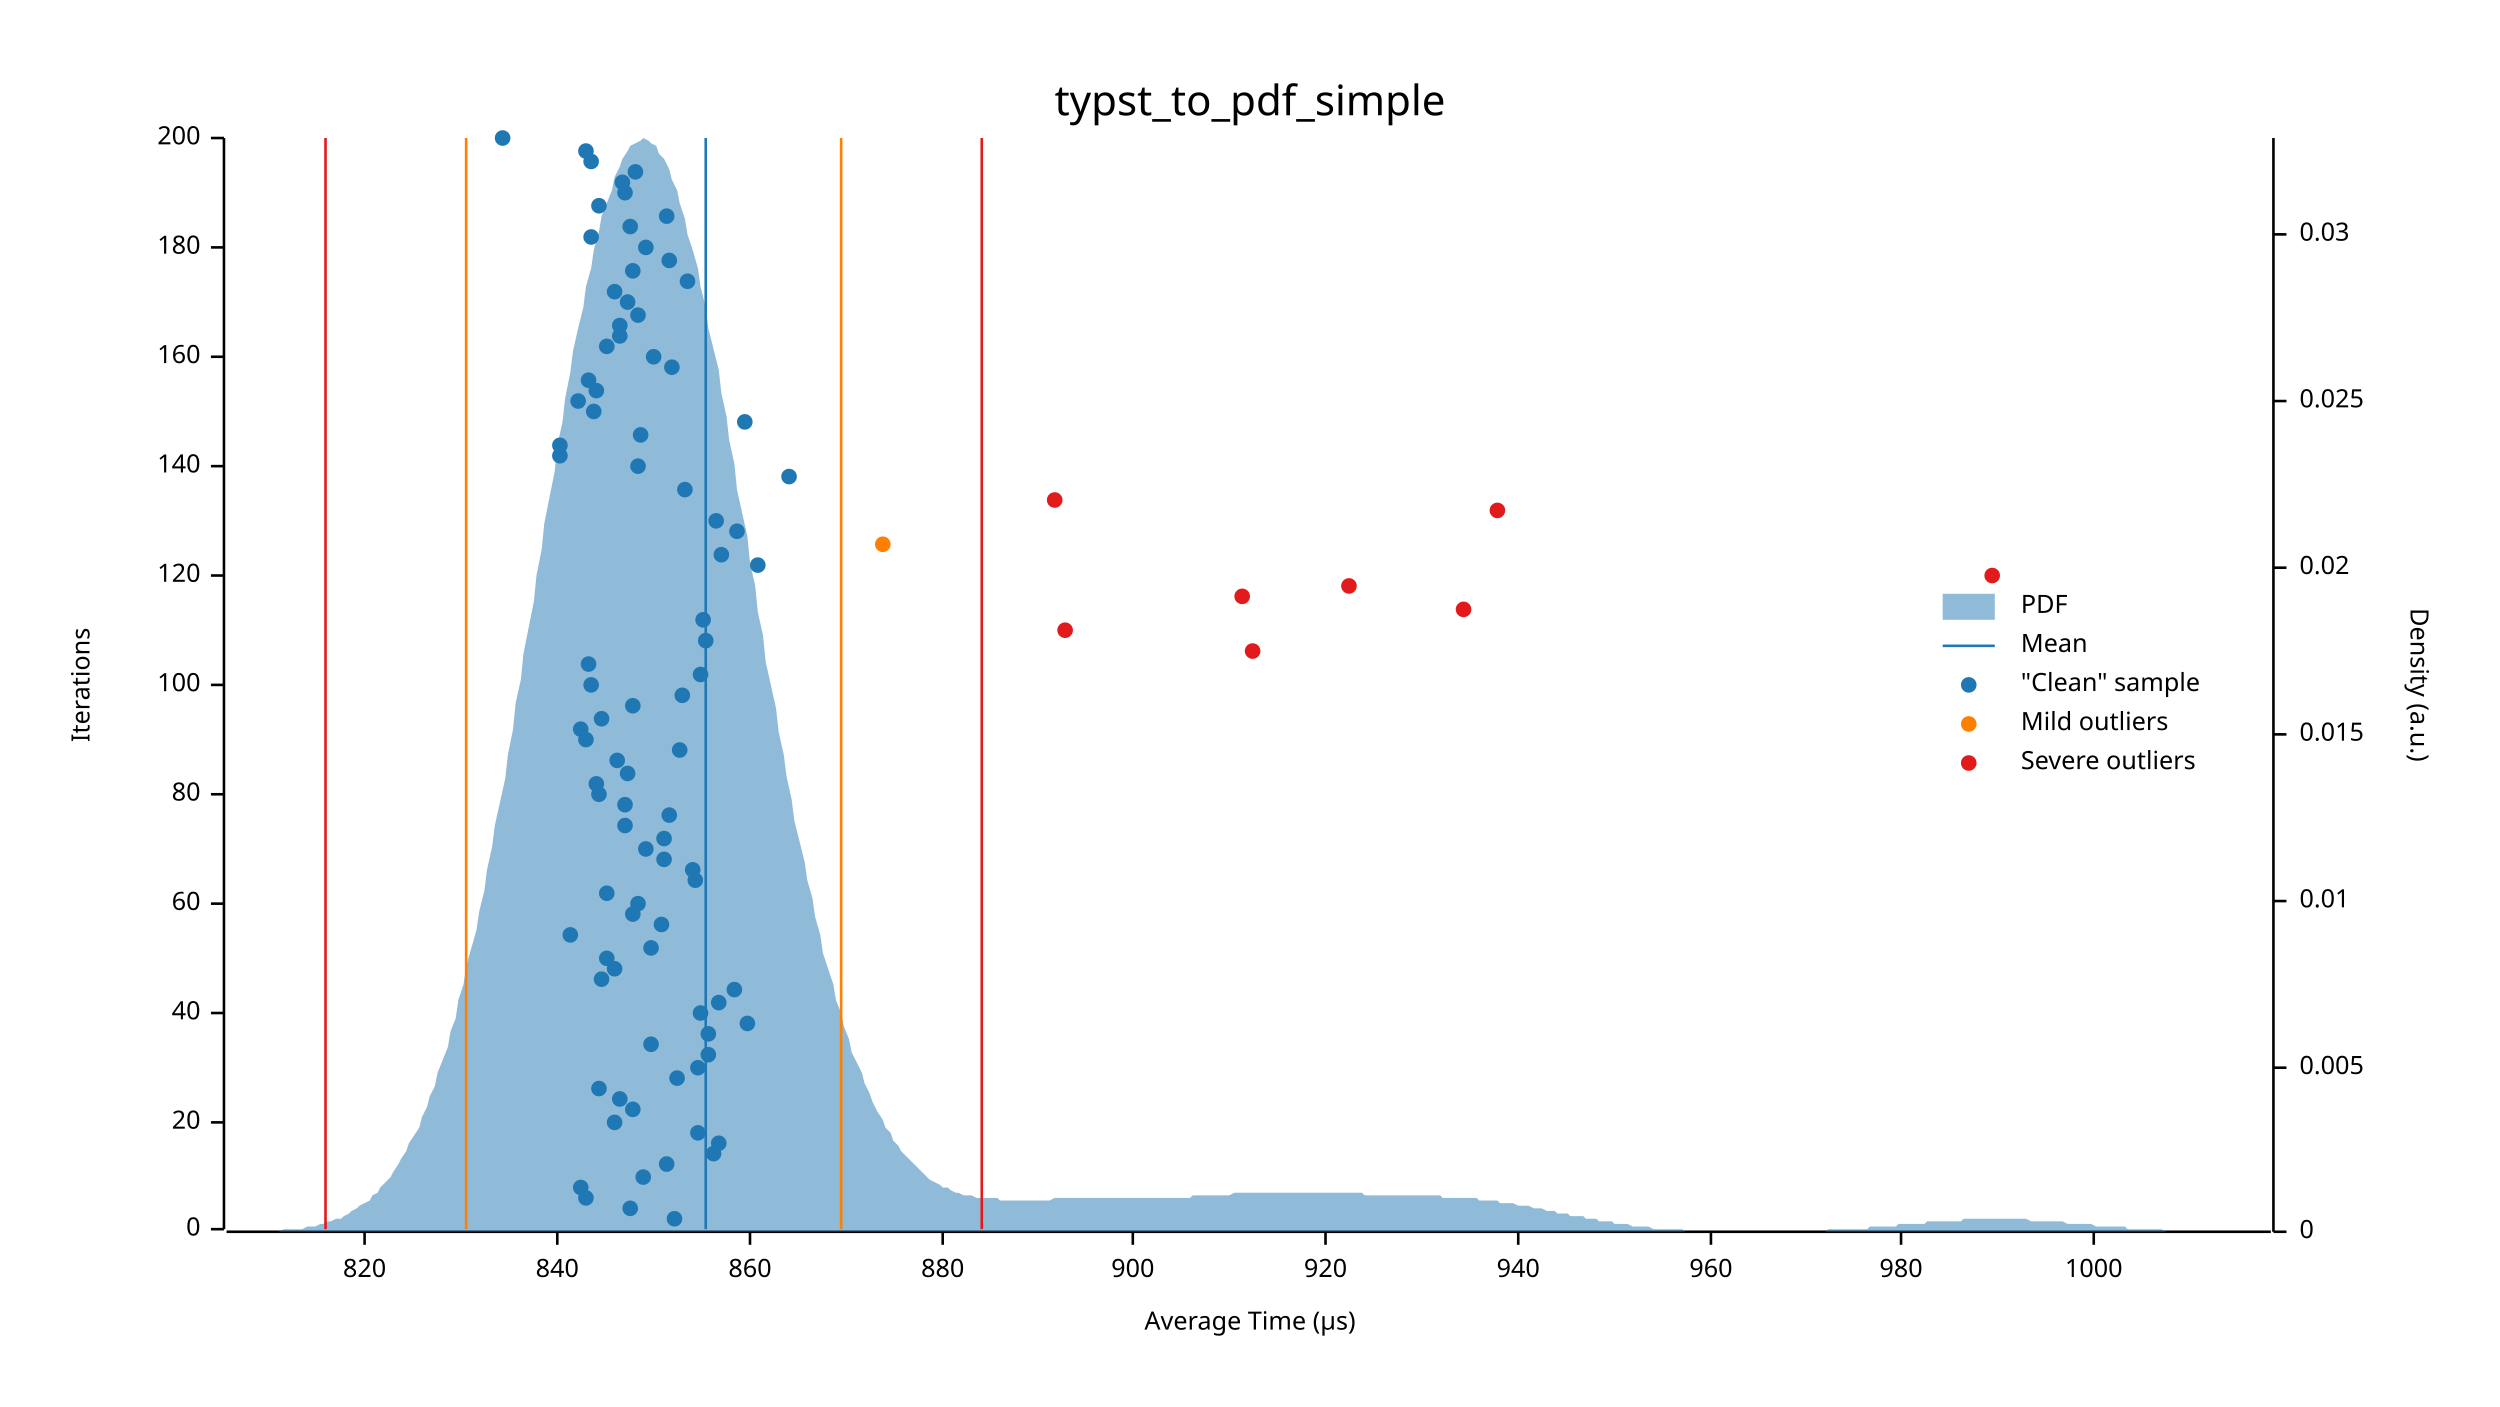
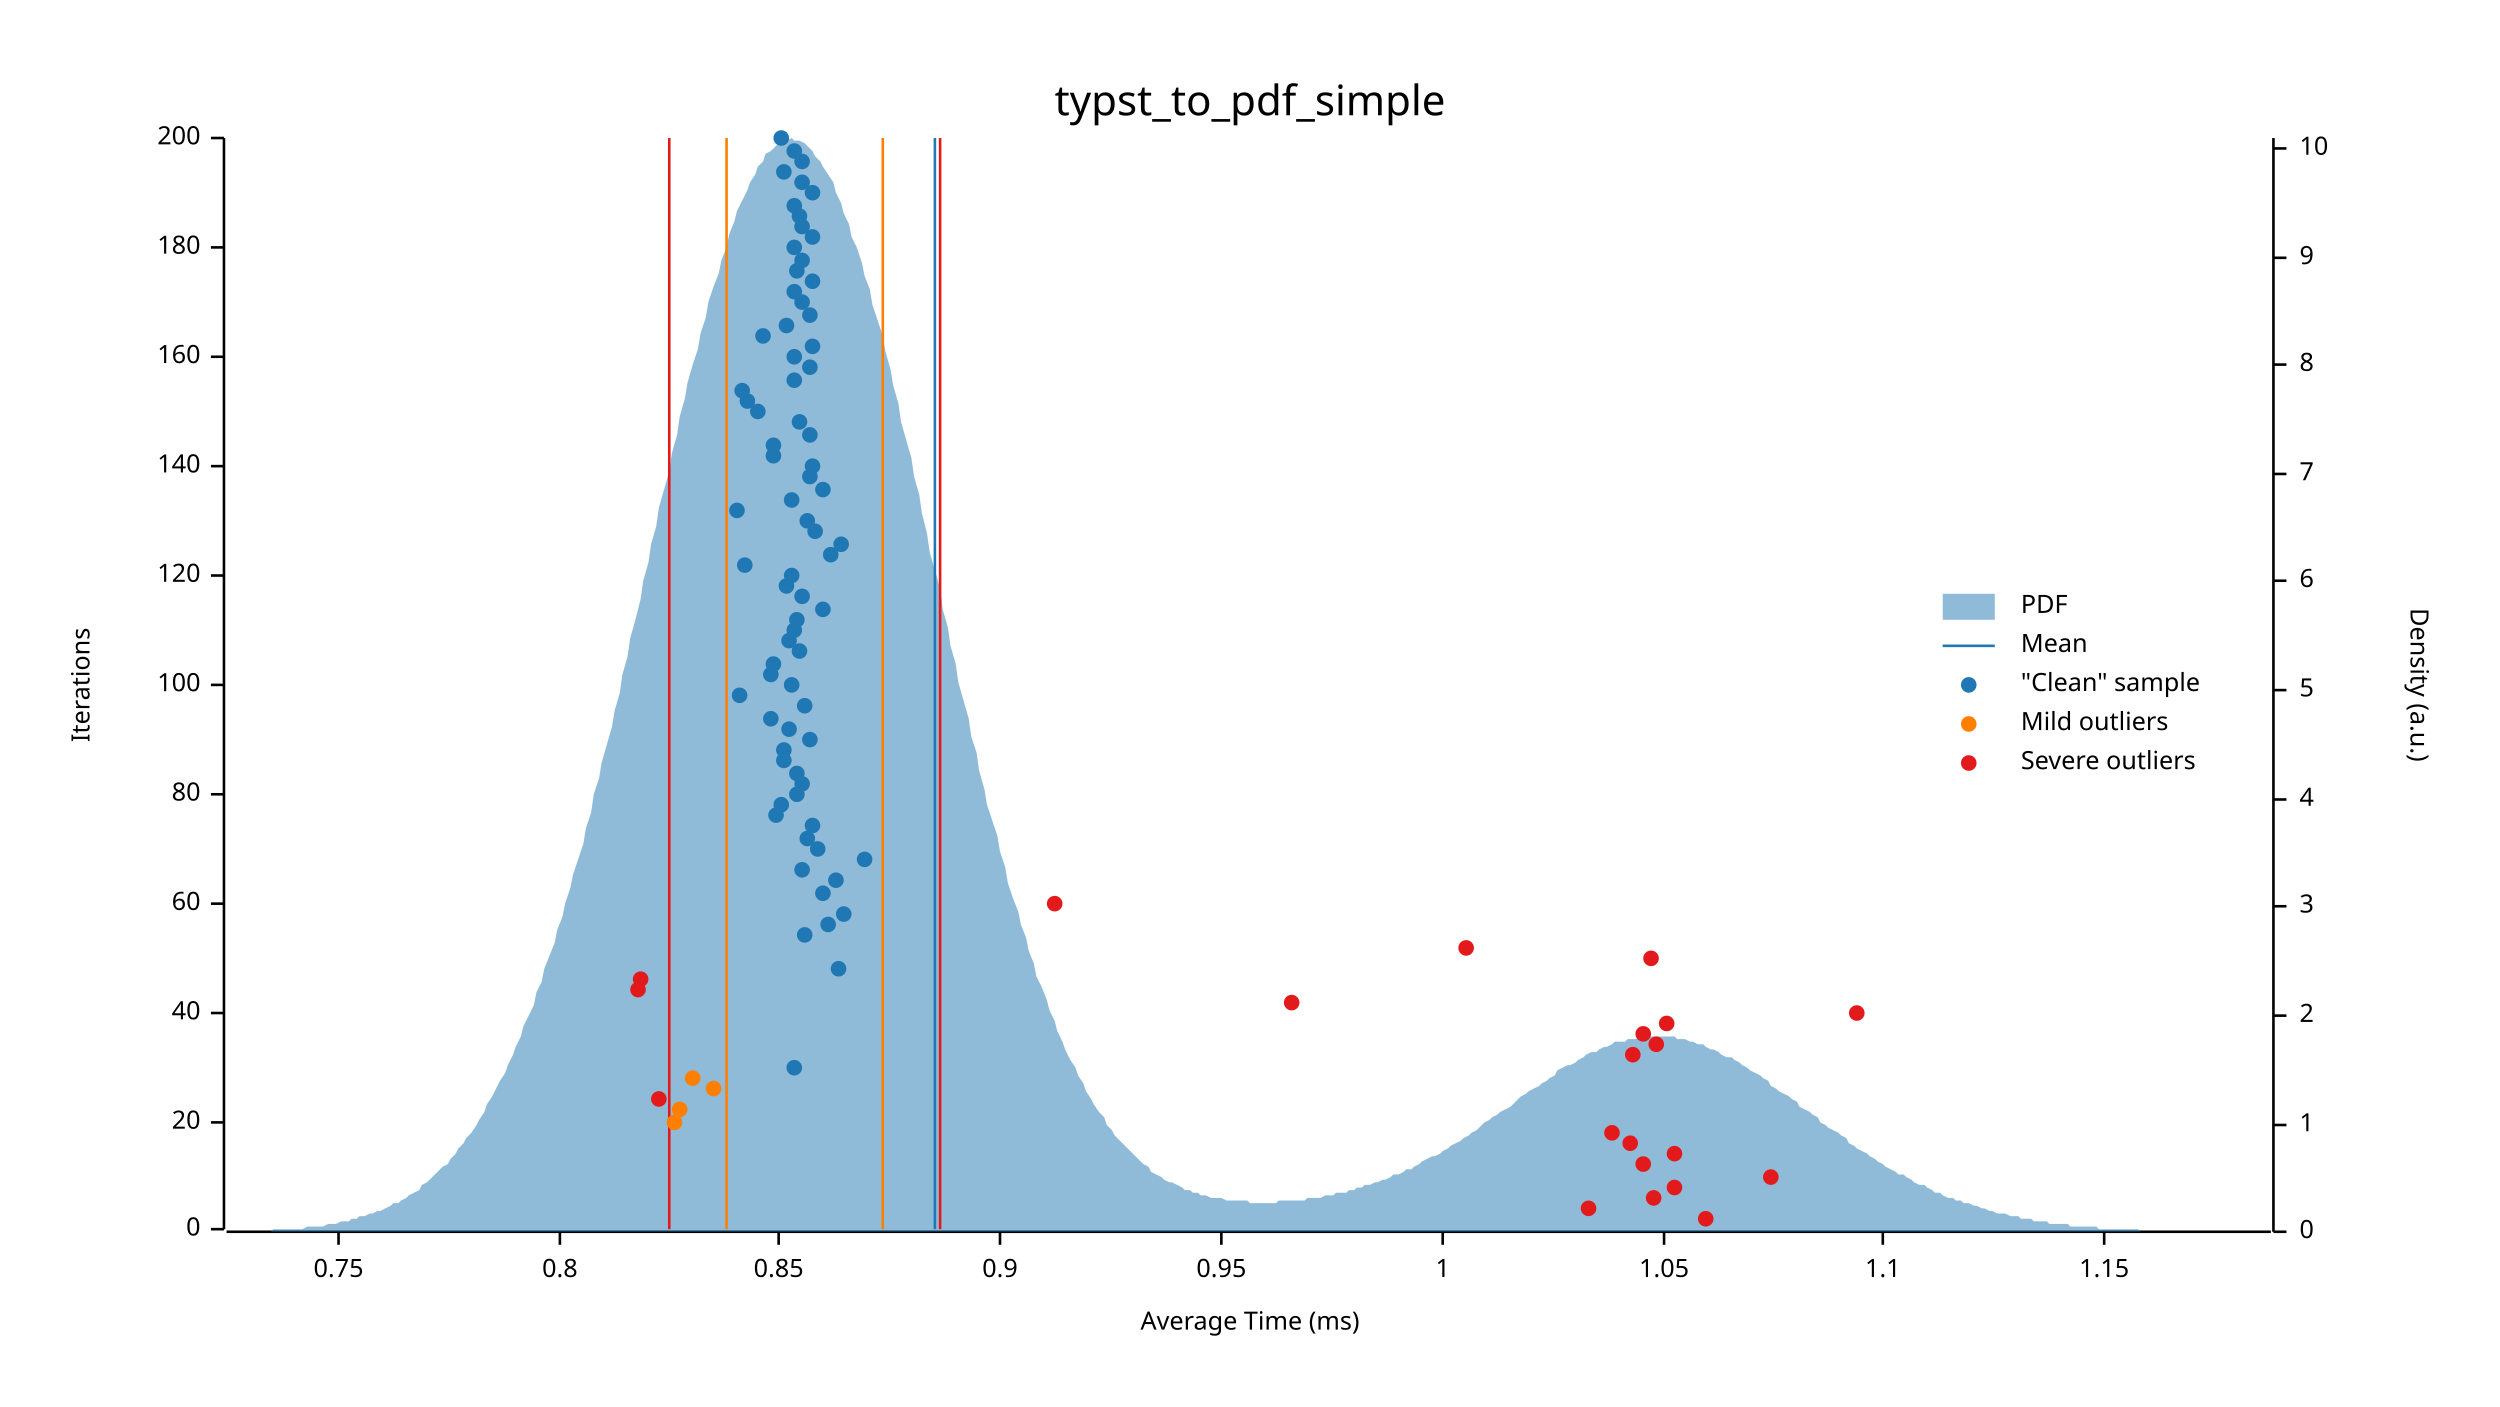
<svg xmlns="http://www.w3.org/2000/svg" width="960" height="540" viewBox="0 0 960 540">
  <text x="480" y="32" dy="0.76em" text-anchor="middle" font-family="sans-serif" font-size="16.129" opacity="1" fill="#000000">
typst_to_pdf_simple
</text>
  <text x="27" y="263" dy="0.76em" text-anchor="middle" font-family="sans-serif" font-size="9.677" opacity="1" fill="#000000" transform="rotate(270, 27, 263)">
Iterations
</text>
  <text x="480" y="513" dy="-0.5ex" text-anchor="middle" font-family="sans-serif" font-size="9.677" opacity="1" fill="#000000">
- Average Time (µs)
+ Average Time (ms)
</text>
  <polyline fill="none" opacity="1" stroke="#000000" stroke-width="1" points="86,53 86,472 " />
  <text x="77" y="472" dy="0.5ex" text-anchor="end" font-family="sans-serif" font-size="9.677" opacity="1" fill="#000000">
0
</text>
  <polyline fill="none" opacity="1" stroke="#000000" stroke-width="1" points="81,472 86,472 " />
  <text x="77" y="431" dy="0.5ex" text-anchor="end" font-family="sans-serif" font-size="9.677" opacity="1" fill="#000000">
20
</text>
  <polyline fill="none" opacity="1" stroke="#000000" stroke-width="1" points="81,431 86,431 " />
  <text x="77" y="389" dy="0.5ex" text-anchor="end" font-family="sans-serif" font-size="9.677" opacity="1" fill="#000000">
40
</text>
  <polyline fill="none" opacity="1" stroke="#000000" stroke-width="1" points="81,389 86,389 " />
  <text x="77" y="347" dy="0.5ex" text-anchor="end" font-family="sans-serif" font-size="9.677" opacity="1" fill="#000000">
60
</text>
  <polyline fill="none" opacity="1" stroke="#000000" stroke-width="1" points="81,347 86,347 " />
  <text x="77" y="305" dy="0.5ex" text-anchor="end" font-family="sans-serif" font-size="9.677" opacity="1" fill="#000000">
80
</text>
  <polyline fill="none" opacity="1" stroke="#000000" stroke-width="1" points="81,305 86,305 " />
  <text x="77" y="263" dy="0.5ex" text-anchor="end" font-family="sans-serif" font-size="9.677" opacity="1" fill="#000000">
100
</text>
  <polyline fill="none" opacity="1" stroke="#000000" stroke-width="1" points="81,263 86,263 " />
  <text x="77" y="221" dy="0.5ex" text-anchor="end" font-family="sans-serif" font-size="9.677" opacity="1" fill="#000000">
120
</text>
  <polyline fill="none" opacity="1" stroke="#000000" stroke-width="1" points="81,221 86,221 " />
  <text x="77" y="179" dy="0.5ex" text-anchor="end" font-family="sans-serif" font-size="9.677" opacity="1" fill="#000000">
140
</text>
  <polyline fill="none" opacity="1" stroke="#000000" stroke-width="1" points="81,179 86,179 " />
  <text x="77" y="137" dy="0.5ex" text-anchor="end" font-family="sans-serif" font-size="9.677" opacity="1" fill="#000000">
160
</text>
  <polyline fill="none" opacity="1" stroke="#000000" stroke-width="1" points="81,137 86,137 " />
  <text x="77" y="95" dy="0.5ex" text-anchor="end" font-family="sans-serif" font-size="9.677" opacity="1" fill="#000000">
180
</text>
  <polyline fill="none" opacity="1" stroke="#000000" stroke-width="1" points="81,95 86,95 " />
  <text x="77" y="53" dy="0.5ex" text-anchor="end" font-family="sans-serif" font-size="9.677" opacity="1" fill="#000000">
200
</text>
  <polyline fill="none" opacity="1" stroke="#000000" stroke-width="1" points="81,53 86,53 " />
  <polyline fill="none" opacity="1" stroke="#000000" stroke-width="1" points="87,473 872,473 " />
-   <text x="140" y="483" dy="0.76em" text-anchor="middle" font-family="sans-serif" font-size="9.677" opacity="1" fill="#000000">
- 820
- </text>
-   <polyline fill="none" opacity="1" stroke="#000000" stroke-width="1" points="140,473 140,478 " />
-   <text x="214" y="483" dy="0.76em" text-anchor="middle" font-family="sans-serif" font-size="9.677" opacity="1" fill="#000000">
- 840
- </text>
-   <polyline fill="none" opacity="1" stroke="#000000" stroke-width="1" points="214,473 214,478 " />
-   <text x="288" y="483" dy="0.76em" text-anchor="middle" font-family="sans-serif" font-size="9.677" opacity="1" fill="#000000">
- 860
- </text>
-   <polyline fill="none" opacity="1" stroke="#000000" stroke-width="1" points="288,473 288,478 " />
-   <text x="362" y="483" dy="0.76em" text-anchor="middle" font-family="sans-serif" font-size="9.677" opacity="1" fill="#000000">
- 880
- </text>
-   <polyline fill="none" opacity="1" stroke="#000000" stroke-width="1" points="362,473 362,478 " />
-   <text x="435" y="483" dy="0.76em" text-anchor="middle" font-family="sans-serif" font-size="9.677" opacity="1" fill="#000000">
- 900
- </text>
-   <polyline fill="none" opacity="1" stroke="#000000" stroke-width="1" points="435,473 435,478 " />
-   <text x="509" y="483" dy="0.76em" text-anchor="middle" font-family="sans-serif" font-size="9.677" opacity="1" fill="#000000">
- 920
- </text>
-   <polyline fill="none" opacity="1" stroke="#000000" stroke-width="1" points="509,473 509,478 " />
-   <text x="583" y="483" dy="0.76em" text-anchor="middle" font-family="sans-serif" font-size="9.677" opacity="1" fill="#000000">
- 940
- </text>
-   <polyline fill="none" opacity="1" stroke="#000000" stroke-width="1" points="583,473 583,478 " />
-   <text x="657" y="483" dy="0.76em" text-anchor="middle" font-family="sans-serif" font-size="9.677" opacity="1" fill="#000000">
- 960
- </text>
-   <polyline fill="none" opacity="1" stroke="#000000" stroke-width="1" points="657,473 657,478 " />
-   <text x="730" y="483" dy="0.76em" text-anchor="middle" font-family="sans-serif" font-size="9.677" opacity="1" fill="#000000">
- 980
- </text>
-   <polyline fill="none" opacity="1" stroke="#000000" stroke-width="1" points="730,473 730,478 " />
-   <text x="804" y="483" dy="0.76em" text-anchor="middle" font-family="sans-serif" font-size="9.677" opacity="1" fill="#000000">
- 1000
- </text>
-   <polyline fill="none" opacity="1" stroke="#000000" stroke-width="1" points="804,473 804,478 " />
+   <text x="130" y="483" dy="0.76em" text-anchor="middle" font-family="sans-serif" font-size="9.677" opacity="1" fill="#000000">
+ 0.75
+ </text>
+   <polyline fill="none" opacity="1" stroke="#000000" stroke-width="1" points="130,473 130,478 " />
+   <text x="215" y="483" dy="0.76em" text-anchor="middle" font-family="sans-serif" font-size="9.677" opacity="1" fill="#000000">
+ 0.8
+ </text>
+   <polyline fill="none" opacity="1" stroke="#000000" stroke-width="1" points="215,473 215,478 " />
+   <text x="299" y="483" dy="0.76em" text-anchor="middle" font-family="sans-serif" font-size="9.677" opacity="1" fill="#000000">
+ 0.85
+ </text>
+   <polyline fill="none" opacity="1" stroke="#000000" stroke-width="1" points="299,473 299,478 " />
+   <text x="384" y="483" dy="0.76em" text-anchor="middle" font-family="sans-serif" font-size="9.677" opacity="1" fill="#000000">
+ 0.9
+ </text>
+   <polyline fill="none" opacity="1" stroke="#000000" stroke-width="1" points="384,473 384,478 " />
+   <text x="469" y="483" dy="0.76em" text-anchor="middle" font-family="sans-serif" font-size="9.677" opacity="1" fill="#000000">
+ 0.95
+ </text>
+   <polyline fill="none" opacity="1" stroke="#000000" stroke-width="1" points="469,473 469,478 " />
+   <text x="554" y="483" dy="0.76em" text-anchor="middle" font-family="sans-serif" font-size="9.677" opacity="1" fill="#000000">
+ 1
+ </text>
+   <polyline fill="none" opacity="1" stroke="#000000" stroke-width="1" points="554,473 554,478 " />
+   <text x="639" y="483" dy="0.76em" text-anchor="middle" font-family="sans-serif" font-size="9.677" opacity="1" fill="#000000">
+ 1.05
+ </text>
+   <polyline fill="none" opacity="1" stroke="#000000" stroke-width="1" points="639,473 639,478 " />
+   <text x="723" y="483" dy="0.76em" text-anchor="middle" font-family="sans-serif" font-size="9.677" opacity="1" fill="#000000">
+ 1.1
+ </text>
+   <polyline fill="none" opacity="1" stroke="#000000" stroke-width="1" points="723,473 723,478 " />
+   <text x="808" y="483" dy="0.76em" text-anchor="middle" font-family="sans-serif" font-size="9.677" opacity="1" fill="#000000">
+ 1.15
+ </text>
+   <polyline fill="none" opacity="1" stroke="#000000" stroke-width="1" points="808,473 808,478 " />
  <text x="933" y="263" dy="0.76em" text-anchor="middle" font-family="sans-serif" font-size="9.677" opacity="1" fill="#000000" transform="rotate(90, 933, 263)">
Density (a.u.)
</text>
  <polyline fill="none" opacity="1" stroke="#000000" stroke-width="1" points="873,53 873,473 " />
  <text x="883" y="473" dy="0.5ex" text-anchor="start" font-family="sans-serif" font-size="9.677" opacity="1" fill="#000000">
0
</text>
  <polyline fill="none" opacity="1" stroke="#000000" stroke-width="1" points="873,473 878,473 " />
-   <text x="883" y="410" dy="0.5ex" text-anchor="start" font-family="sans-serif" font-size="9.677" opacity="1" fill="#000000">
- 0.005
- </text>
-   <polyline fill="none" opacity="1" stroke="#000000" stroke-width="1" points="873,410 878,410 " />
-   <text x="883" y="346" dy="0.5ex" text-anchor="start" font-family="sans-serif" font-size="9.677" opacity="1" fill="#000000">
- 0.01
- </text>
-   <polyline fill="none" opacity="1" stroke="#000000" stroke-width="1" points="873,346 878,346 " />
-   <text x="883" y="282" dy="0.5ex" text-anchor="start" font-family="sans-serif" font-size="9.677" opacity="1" fill="#000000">
- 0.015
- </text>
-   <polyline fill="none" opacity="1" stroke="#000000" stroke-width="1" points="873,282 878,282 " />
-   <text x="883" y="218" dy="0.5ex" text-anchor="start" font-family="sans-serif" font-size="9.677" opacity="1" fill="#000000">
- 0.02
- </text>
-   <polyline fill="none" opacity="1" stroke="#000000" stroke-width="1" points="873,218 878,218 " />
-   <text x="883" y="154" dy="0.5ex" text-anchor="start" font-family="sans-serif" font-size="9.677" opacity="1" fill="#000000">
- 0.025
- </text>
-   <polyline fill="none" opacity="1" stroke="#000000" stroke-width="1" points="873,154 878,154 " />
-   <text x="883" y="90" dy="0.5ex" text-anchor="start" font-family="sans-serif" font-size="9.677" opacity="1" fill="#000000">
- 0.03
- </text>
-   <polyline fill="none" opacity="1" stroke="#000000" stroke-width="1" points="873,90 878,90 " />
-   <polygon opacity="0.5" fill="#1F78B4" points="87,473 88,473 90,473 91,473 93,473 94,473 96,473 98,473 99,473 101,473 102,473 104,473 105,473 107,473 109,472 110,472 112,472 113,472 115,472 116,472 118,471 120,471 121,471 123,470 124,470 126,469 127,469 129,468 131,468 132,467 134,466 135,465 137,464 138,463 140,462 142,461 143,459 145,458 146,456 148,454 150,452 151,450 153,447 154,445 156,442 157,439 159,436 161,433 162,429 164,425 165,421 167,417 168,412 170,407 172,402 173,396 175,391 176,384 178,378 179,371 181,364 183,357 184,350 186,342 187,334 189,325 190,317 192,308 194,299 195,290 197,280 198,270 200,261 201,251 203,241 205,231 206,221 208,211 209,201 211,191 213,181 214,171 216,162 217,153 219,143 220,135 222,126 224,118 225,110 227,103 228,96 230,89 231,83 233,78 235,73 236,68 238,64 239,61 241,58 242,56 244,55 246,54 247,53 249,54 250,55 252,56 253,59 255,61 257,65 258,69 260,73 261,78 263,84 264,90 266,96 268,103 269,110 271,118 272,126 274,134 276,142 277,151 279,160 280,169 282,178 283,188 285,197 287,206 288,216 290,225 291,235 293,244 294,254 296,263 298,272 299,281 301,290 302,298 304,307 305,315 307,323 309,331 310,338 312,345 313,352 315,359 316,366 318,372 320,378 321,384 323,389 324,394 326,399 327,404 329,408 331,412 332,416 334,420 335,423 337,427 339,430 340,433 342,435 343,438 345,440 346,442 348,444 350,446 351,447 353,449 354,450 356,452 357,453 359,454 361,455 362,456 364,456 365,457 367,458 368,458 370,459 372,459 373,459 375,460 376,460 378,460 379,460 381,460 383,460 384,461 386,461 387,461 389,461 391,461 392,461 394,461 395,461 397,461 398,461 400,461 402,461 403,461 405,460 406,460 408,460 409,460 411,460 413,460 414,460 416,460 417,460 419,460 420,460 422,460 424,460 425,460 427,460 428,460 430,460 431,460 433,460 435,460 436,460 438,460 439,460 441,460 442,460 444,460 446,460 447,460 449,460 450,460 452,460 454,460 455,460 457,460 458,459 460,459 461,459 463,459 465,459 466,459 468,459 469,459 471,459 472,459 474,458 476,458 477,458 479,458 480,458 482,458 483,458 485,458 487,458 488,458 490,458 491,458 493,458 494,458 496,458 498,458 499,458 501,458 502,458 504,458 505,458 507,458 509,458 510,458 512,458 513,458 515,458 517,458 518,458 520,458 521,458 523,458 524,459 526,459 528,459 529,459 531,459 532,459 534,459 535,459 537,459 539,459 540,459 542,459 543,459 545,459 546,459 548,459 550,459 551,459 553,459 554,460 556,460 557,460 559,460 561,460 562,460 564,460 565,460 567,460 568,461 570,461 572,461 573,461 575,461 576,462 578,462 580,462 581,462 583,463 584,463 586,463 587,463 589,464 591,464 592,464 594,465 595,465 597,465 598,466 600,466 602,466 603,467 605,467 606,467 608,467 609,468 611,468 613,468 614,469 616,469 617,469 619,469 620,470 622,470 624,470 625,470 627,471 628,471 630,471 632,471 633,471 635,472 636,472 638,472 639,472 641,472 643,472 644,472 646,472 647,473 649,473 650,473 652,473 654,473 655,473 657,473 658,473 660,473 661,473 663,473 665,473 666,473 668,473 669,473 671,473 672,473 674,473 676,473 677,473 679,473 680,473 682,473 683,473 685,473 687,473 688,473 690,473 691,473 693,473 695,473 696,473 698,473 699,473 701,473 702,472 704,472 706,472 707,472 709,472 710,472 712,472 713,472 715,472 717,472 718,471 720,471 721,471 723,471 724,471 726,471 728,471 729,470 731,470 732,470 734,470 735,470 737,470 739,470 740,469 742,469 743,469 745,469 746,469 748,469 750,469 751,469 753,469 754,468 756,468 758,468 759,468 761,468 762,468 764,468 765,468 767,468 769,468 770,468 772,468 773,468 775,468 776,468 778,468 780,469 781,469 783,469 784,469 786,469 787,469 789,469 791,469 792,469 794,470 795,470 797,470 798,470 800,470 802,470 803,470 805,471 806,471 808,471 809,471 811,471 813,471 814,471 816,471 817,472 819,472 821,472 822,472 824,472 825,472 827,472 828,472 830,472 832,473 833,473 835,473 836,473 838,473 839,473 841,473 843,473 844,473 846,473 847,473 849,473 850,473 852,473 854,473 855,473 857,473 858,473 860,473 861,473 863,473 865,473 866,473 868,473 869,473 871,473 873,473 873,473 87,473 " />
-   <polyline fill="none" opacity="1" stroke="#1F78B4" stroke-width="1" points="271,472 271,53 " />
-   <polyline fill="none" opacity="1" stroke="#FF7F00" stroke-width="1" points="179,472 179,53 " />
-   <polyline fill="none" opacity="1" stroke="#FF7F00" stroke-width="1" points="323,472 323,53 " />
-   <polyline fill="none" opacity="1" stroke="#E31A1C" stroke-width="1" points="125,472 125,53 " />
-   <polyline fill="none" opacity="1" stroke="#E31A1C" stroke-width="1" points="377,472 377,53 " />
-   <circle cx="259" cy="468" r="3" opacity="1" fill="#1F78B4" stroke="none" stroke-width="1" />
-   <circle cx="242" cy="464" r="3" opacity="1" fill="#1F78B4" stroke="none" stroke-width="1" />
-   <circle cx="225" cy="460" r="3" opacity="1" fill="#1F78B4" stroke="none" stroke-width="1" />
-   <circle cx="223" cy="456" r="3" opacity="1" fill="#1F78B4" stroke="none" stroke-width="1" />
-   <circle cx="247" cy="452" r="3" opacity="1" fill="#1F78B4" stroke="none" stroke-width="1" />
-   <circle cx="256" cy="447" r="3" opacity="1" fill="#1F78B4" stroke="none" stroke-width="1" />
-   <circle cx="274" cy="443" r="3" opacity="1" fill="#1F78B4" stroke="none" stroke-width="1" />
-   <circle cx="276" cy="439" r="3" opacity="1" fill="#1F78B4" stroke="none" stroke-width="1" />
-   <circle cx="268" cy="435" r="3" opacity="1" fill="#1F78B4" stroke="none" stroke-width="1" />
-   <circle cx="236" cy="431" r="3" opacity="1" fill="#1F78B4" stroke="none" stroke-width="1" />
-   <circle cx="243" cy="426" r="3" opacity="1" fill="#1F78B4" stroke="none" stroke-width="1" />
-   <circle cx="238" cy="422" r="3" opacity="1" fill="#1F78B4" stroke="none" stroke-width="1" />
-   <circle cx="230" cy="418" r="3" opacity="1" fill="#1F78B4" stroke="none" stroke-width="1" />
-   <circle cx="260" cy="414" r="3" opacity="1" fill="#1F78B4" stroke="none" stroke-width="1" />
-   <circle cx="268" cy="410" r="3" opacity="1" fill="#1F78B4" stroke="none" stroke-width="1" />
-   <circle cx="272" cy="405" r="3" opacity="1" fill="#1F78B4" stroke="none" stroke-width="1" />
-   <circle cx="250" cy="401" r="3" opacity="1" fill="#1F78B4" stroke="none" stroke-width="1" />
-   <circle cx="272" cy="397" r="3" opacity="1" fill="#1F78B4" stroke="none" stroke-width="1" />
-   <circle cx="287" cy="393" r="3" opacity="1" fill="#1F78B4" stroke="none" stroke-width="1" />
-   <circle cx="269" cy="389" r="3" opacity="1" fill="#1F78B4" stroke="none" stroke-width="1" />
-   <circle cx="276" cy="385" r="3" opacity="1" fill="#1F78B4" stroke="none" stroke-width="1" />
-   <circle cx="282" cy="380" r="3" opacity="1" fill="#1F78B4" stroke="none" stroke-width="1" />
-   <circle cx="231" cy="376" r="3" opacity="1" fill="#1F78B4" stroke="none" stroke-width="1" />
-   <circle cx="236" cy="372" r="3" opacity="1" fill="#1F78B4" stroke="none" stroke-width="1" />
-   <circle cx="233" cy="368" r="3" opacity="1" fill="#1F78B4" stroke="none" stroke-width="1" />
-   <circle cx="250" cy="364" r="3" opacity="1" fill="#1F78B4" stroke="none" stroke-width="1" />
-   <circle cx="219" cy="359" r="3" opacity="1" fill="#1F78B4" stroke="none" stroke-width="1" />
-   <circle cx="254" cy="355" r="3" opacity="1" fill="#1F78B4" stroke="none" stroke-width="1" />
-   <circle cx="243" cy="351" r="3" opacity="1" fill="#1F78B4" stroke="none" stroke-width="1" />
-   <circle cx="245" cy="347" r="3" opacity="1" fill="#1F78B4" stroke="none" stroke-width="1" />
-   <circle cx="233" cy="343" r="3" opacity="1" fill="#1F78B4" stroke="none" stroke-width="1" />
-   <circle cx="267" cy="338" r="3" opacity="1" fill="#1F78B4" stroke="none" stroke-width="1" />
-   <circle cx="266" cy="334" r="3" opacity="1" fill="#1F78B4" stroke="none" stroke-width="1" />
-   <circle cx="255" cy="330" r="3" opacity="1" fill="#1F78B4" stroke="none" stroke-width="1" />
-   <circle cx="248" cy="326" r="3" opacity="1" fill="#1F78B4" stroke="none" stroke-width="1" />
-   <circle cx="255" cy="322" r="3" opacity="1" fill="#1F78B4" stroke="none" stroke-width="1" />
-   <circle cx="240" cy="317" r="3" opacity="1" fill="#1F78B4" stroke="none" stroke-width="1" />
-   <circle cx="257" cy="313" r="3" opacity="1" fill="#1F78B4" stroke="none" stroke-width="1" />
-   <circle cx="240" cy="309" r="3" opacity="1" fill="#1F78B4" stroke="none" stroke-width="1" />
-   <circle cx="230" cy="305" r="3" opacity="1" fill="#1F78B4" stroke="none" stroke-width="1" />
-   <circle cx="229" cy="301" r="3" opacity="1" fill="#1F78B4" stroke="none" stroke-width="1" />
-   <circle cx="241" cy="297" r="3" opacity="1" fill="#1F78B4" stroke="none" stroke-width="1" />
-   <circle cx="237" cy="292" r="3" opacity="1" fill="#1F78B4" stroke="none" stroke-width="1" />
-   <circle cx="261" cy="288" r="3" opacity="1" fill="#1F78B4" stroke="none" stroke-width="1" />
-   <circle cx="225" cy="284" r="3" opacity="1" fill="#1F78B4" stroke="none" stroke-width="1" />
-   <circle cx="223" cy="280" r="3" opacity="1" fill="#1F78B4" stroke="none" stroke-width="1" />
-   <circle cx="231" cy="276" r="3" opacity="1" fill="#1F78B4" stroke="none" stroke-width="1" />
-   <circle cx="243" cy="271" r="3" opacity="1" fill="#1F78B4" stroke="none" stroke-width="1" />
-   <circle cx="262" cy="267" r="3" opacity="1" fill="#1F78B4" stroke="none" stroke-width="1" />
-   <circle cx="227" cy="263" r="3" opacity="1" fill="#1F78B4" stroke="none" stroke-width="1" />
-   <circle cx="269" cy="259" r="3" opacity="1" fill="#1F78B4" stroke="none" stroke-width="1" />
-   <circle cx="226" cy="255" r="3" opacity="1" fill="#1F78B4" stroke="none" stroke-width="1" />
-   <circle cx="271" cy="246" r="3" opacity="1" fill="#1F78B4" stroke="none" stroke-width="1" />
-   <circle cx="270" cy="238" r="3" opacity="1" fill="#1F78B4" stroke="none" stroke-width="1" />
-   <circle cx="291" cy="217" r="3" opacity="1" fill="#1F78B4" stroke="none" stroke-width="1" />
-   <circle cx="277" cy="213" r="3" opacity="1" fill="#1F78B4" stroke="none" stroke-width="1" />
-   <circle cx="283" cy="204" r="3" opacity="1" fill="#1F78B4" stroke="none" stroke-width="1" />
-   <circle cx="275" cy="200" r="3" opacity="1" fill="#1F78B4" stroke="none" stroke-width="1" />
-   <circle cx="263" cy="188" r="3" opacity="1" fill="#1F78B4" stroke="none" stroke-width="1" />
-   <circle cx="303" cy="183" r="3" opacity="1" fill="#1F78B4" stroke="none" stroke-width="1" />
-   <circle cx="245" cy="179" r="3" opacity="1" fill="#1F78B4" stroke="none" stroke-width="1" />
-   <circle cx="215" cy="175" r="3" opacity="1" fill="#1F78B4" stroke="none" stroke-width="1" />
-   <circle cx="215" cy="171" r="3" opacity="1" fill="#1F78B4" stroke="none" stroke-width="1" />
-   <circle cx="246" cy="167" r="3" opacity="1" fill="#1F78B4" stroke="none" stroke-width="1" />
-   <circle cx="286" cy="162" r="3" opacity="1" fill="#1F78B4" stroke="none" stroke-width="1" />
-   <circle cx="228" cy="158" r="3" opacity="1" fill="#1F78B4" stroke="none" stroke-width="1" />
-   <circle cx="222" cy="154" r="3" opacity="1" fill="#1F78B4" stroke="none" stroke-width="1" />
-   <circle cx="229" cy="150" r="3" opacity="1" fill="#1F78B4" stroke="none" stroke-width="1" />
-   <circle cx="226" cy="146" r="3" opacity="1" fill="#1F78B4" stroke="none" stroke-width="1" />
-   <circle cx="258" cy="141" r="3" opacity="1" fill="#1F78B4" stroke="none" stroke-width="1" />
-   <circle cx="251" cy="137" r="3" opacity="1" fill="#1F78B4" stroke="none" stroke-width="1" />
-   <circle cx="233" cy="133" r="3" opacity="1" fill="#1F78B4" stroke="none" stroke-width="1" />
-   <circle cx="238" cy="129" r="3" opacity="1" fill="#1F78B4" stroke="none" stroke-width="1" />
-   <circle cx="238" cy="125" r="3" opacity="1" fill="#1F78B4" stroke="none" stroke-width="1" />
-   <circle cx="245" cy="121" r="3" opacity="1" fill="#1F78B4" stroke="none" stroke-width="1" />
-   <circle cx="241" cy="116" r="3" opacity="1" fill="#1F78B4" stroke="none" stroke-width="1" />
-   <circle cx="236" cy="112" r="3" opacity="1" fill="#1F78B4" stroke="none" stroke-width="1" />
-   <circle cx="264" cy="108" r="3" opacity="1" fill="#1F78B4" stroke="none" stroke-width="1" />
-   <circle cx="243" cy="104" r="3" opacity="1" fill="#1F78B4" stroke="none" stroke-width="1" />
-   <circle cx="257" cy="100" r="3" opacity="1" fill="#1F78B4" stroke="none" stroke-width="1" />
-   <circle cx="248" cy="95" r="3" opacity="1" fill="#1F78B4" stroke="none" stroke-width="1" />
-   <circle cx="227" cy="91" r="3" opacity="1" fill="#1F78B4" stroke="none" stroke-width="1" />
-   <circle cx="242" cy="87" r="3" opacity="1" fill="#1F78B4" stroke="none" stroke-width="1" />
-   <circle cx="256" cy="83" r="3" opacity="1" fill="#1F78B4" stroke="none" stroke-width="1" />
-   <circle cx="230" cy="79" r="3" opacity="1" fill="#1F78B4" stroke="none" stroke-width="1" />
-   <circle cx="240" cy="74" r="3" opacity="1" fill="#1F78B4" stroke="none" stroke-width="1" />
-   <circle cx="239" cy="70" r="3" opacity="1" fill="#1F78B4" stroke="none" stroke-width="1" />
-   <circle cx="244" cy="66" r="3" opacity="1" fill="#1F78B4" stroke="none" stroke-width="1" />
-   <circle cx="227" cy="62" r="3" opacity="1" fill="#1F78B4" stroke="none" stroke-width="1" />
-   <circle cx="225" cy="58" r="3" opacity="1" fill="#1F78B4" stroke="none" stroke-width="1" />
-   <circle cx="193" cy="53" r="3" opacity="1" fill="#1F78B4" stroke="none" stroke-width="1" />
-   <circle cx="339" cy="209" r="3" opacity="1" fill="#FF7F00" stroke="none" stroke-width="1" />
-   <circle cx="481" cy="250" r="3" opacity="1" fill="#E31A1C" stroke="none" stroke-width="1" />
-   <circle cx="409" cy="242" r="3" opacity="1" fill="#E31A1C" stroke="none" stroke-width="1" />
-   <circle cx="562" cy="234" r="3" opacity="1" fill="#E31A1C" stroke="none" stroke-width="1" />
-   <circle cx="477" cy="229" r="3" opacity="1" fill="#E31A1C" stroke="none" stroke-width="1" />
-   <circle cx="518" cy="225" r="3" opacity="1" fill="#E31A1C" stroke="none" stroke-width="1" />
-   <circle cx="765" cy="221" r="3" opacity="1" fill="#E31A1C" stroke="none" stroke-width="1" />
-   <circle cx="575" cy="196" r="3" opacity="1" fill="#E31A1C" stroke="none" stroke-width="1" />
-   <circle cx="405" cy="192" r="3" opacity="1" fill="#E31A1C" stroke="none" stroke-width="1" />
+   <text x="883" y="432" dy="0.5ex" text-anchor="start" font-family="sans-serif" font-size="9.677" opacity="1" fill="#000000">
+ 1
+ </text>
+   <polyline fill="none" opacity="1" stroke="#000000" stroke-width="1" points="873,432 878,432 " />
+   <text x="883" y="390" dy="0.5ex" text-anchor="start" font-family="sans-serif" font-size="9.677" opacity="1" fill="#000000">
+ 2
+ </text>
+   <polyline fill="none" opacity="1" stroke="#000000" stroke-width="1" points="873,390 878,390 " />
+   <text x="883" y="348" dy="0.5ex" text-anchor="start" font-family="sans-serif" font-size="9.677" opacity="1" fill="#000000">
+ 3
+ </text>
+   <polyline fill="none" opacity="1" stroke="#000000" stroke-width="1" points="873,348 878,348 " />
+   <text x="883" y="307" dy="0.5ex" text-anchor="start" font-family="sans-serif" font-size="9.677" opacity="1" fill="#000000">
+ 4
+ </text>
+   <polyline fill="none" opacity="1" stroke="#000000" stroke-width="1" points="873,307 878,307 " />
+   <text x="883" y="265" dy="0.5ex" text-anchor="start" font-family="sans-serif" font-size="9.677" opacity="1" fill="#000000">
+ 5
+ </text>
+   <polyline fill="none" opacity="1" stroke="#000000" stroke-width="1" points="873,265 878,265 " />
+   <text x="883" y="223" dy="0.5ex" text-anchor="start" font-family="sans-serif" font-size="9.677" opacity="1" fill="#000000">
+ 6
+ </text>
+   <polyline fill="none" opacity="1" stroke="#000000" stroke-width="1" points="873,223 878,223 " />
+   <text x="883" y="182" dy="0.5ex" text-anchor="start" font-family="sans-serif" font-size="9.677" opacity="1" fill="#000000">
+ 7
+ </text>
+   <polyline fill="none" opacity="1" stroke="#000000" stroke-width="1" points="873,182 878,182 " />
+   <text x="883" y="140" dy="0.5ex" text-anchor="start" font-family="sans-serif" font-size="9.677" opacity="1" fill="#000000">
+ 8
+ </text>
+   <polyline fill="none" opacity="1" stroke="#000000" stroke-width="1" points="873,140 878,140 " />
+   <text x="883" y="99" dy="0.5ex" text-anchor="start" font-family="sans-serif" font-size="9.677" opacity="1" fill="#000000">
+ 9
+ </text>
+   <polyline fill="none" opacity="1" stroke="#000000" stroke-width="1" points="873,99 878,99 " />
+   <text x="883" y="57" dy="0.5ex" text-anchor="start" font-family="sans-serif" font-size="9.677" opacity="1" fill="#000000">
+ 10
+ </text>
+   <polyline fill="none" opacity="1" stroke="#000000" stroke-width="1" points="873,57 878,57 " />
+   <polygon opacity="0.5" fill="#1F78B4" points="87,473 88,473 90,473 91,473 93,473 94,473 96,473 98,473 99,473 101,473 102,473 104,473 105,472 107,472 109,472 110,472 112,472 113,472 115,472 116,472 118,471 120,471 121,471 123,471 124,471 126,470 127,470 129,470 131,469 132,469 134,469 135,468 137,468 138,467 140,467 142,466 143,466 145,465 146,465 148,464 150,463 151,462 153,462 154,461 156,460 157,459 159,458 161,457 162,455 164,454 165,453 167,451 168,450 170,448 172,447 173,445 175,443 176,441 178,439 179,437 181,435 183,432 184,430 186,427 187,424 189,421 190,419 192,415 194,412 195,409 197,405 198,402 200,398 201,394 203,390 205,386 206,381 208,377 209,372 211,367 213,362 214,357 216,352 217,347 219,341 220,336 222,330 224,324 225,318 227,312 228,305 230,299 231,293 233,286 235,279 236,273 238,266 239,259 241,252 242,245 244,238 246,230 247,223 249,216 250,209 252,202 253,195 255,188 257,181 258,174 260,167 261,160 263,153 264,147 266,140 268,134 269,128 271,122 272,116 274,110 276,105 277,100 279,95 280,90 282,85 283,81 285,77 287,73 288,70 290,67 291,64 293,62 294,59 296,58 298,56 299,55 301,54 302,54 304,53 305,54 307,54 309,55 310,56 312,58 313,60 315,62 316,64 318,67 320,70 321,74 323,78 324,82 326,86 327,91 329,95 331,101 332,106 334,111 335,117 337,123 339,129 340,135 342,142 343,148 345,155 346,162 348,169 350,176 351,183 353,190 354,197 356,205 357,212 359,219 361,226 362,234 364,241 365,248 367,255 368,262 370,269 372,276 373,283 375,289 376,296 378,303 379,309 381,315 383,321 384,327 386,333 387,339 389,345 391,350 392,355 394,360 395,365 397,370 398,375 400,379 402,384 403,388 405,392 406,396 408,400 409,403 411,407 413,410 414,413 416,416 417,419 419,422 420,424 422,427 424,429 425,432 427,434 428,436 430,438 431,439 433,441 435,443 436,444 438,446 439,447 441,448 442,450 444,451 446,452 447,453 449,454 450,454 452,455 454,456 455,457 457,457 458,458 460,458 461,459 463,459 465,460 466,460 468,460 469,460 471,461 472,461 474,461 476,461 477,461 479,461 480,462 482,462 483,462 485,462 487,462 488,462 490,462 491,461 493,461 494,461 496,461 498,461 499,461 501,461 502,460 504,460 505,460 507,460 509,459 510,459 512,459 513,458 515,458 517,458 518,457 520,457 521,456 523,456 524,455 526,455 528,454 529,454 531,453 532,453 534,452 535,451 537,451 539,450 540,449 542,449 543,448 545,447 546,446 548,445 550,444 551,444 553,443 554,442 556,441 557,440 559,439 561,438 562,437 564,436 565,435 567,434 568,433 570,431 572,430 573,429 575,428 576,427 578,426 580,425 581,424 583,422 584,421 586,420 587,419 589,418 591,417 592,416 594,415 595,414 597,413 598,411 600,410 602,409 603,409 605,408 606,407 608,406 609,405 611,404 613,404 614,403 616,402 617,402 619,401 620,400 622,400 624,400 625,399 627,399 628,399 630,398 632,398 633,398 635,398 636,398 638,398 639,398 641,398 643,398 644,399 646,399 647,399 649,400 650,400 652,401 654,401 655,402 657,403 658,403 660,404 661,405 663,406 665,406 666,407 668,408 669,409 671,410 672,411 674,412 676,413 677,414 679,415 680,417 682,418 683,419 685,420 687,421 688,422 690,423 691,425 693,426 695,427 696,428 698,429 699,431 701,432 702,433 704,434 706,435 707,436 709,437 710,439 712,440 713,441 715,442 717,443 718,444 720,445 721,446 723,447 724,448 726,449 728,450 729,451 731,451 732,452 734,453 735,454 737,455 739,455 740,456 742,457 743,458 745,458 746,459 748,460 750,460 751,461 753,461 754,462 756,462 758,463 759,463 761,464 762,464 764,465 765,465 767,466 769,466 770,466 772,467 773,467 775,467 776,468 778,468 780,468 781,469 783,469 784,469 786,469 787,470 789,470 791,470 792,470 794,470 795,471 797,471 798,471 800,471 802,471 803,471 805,471 806,472 808,472 809,472 811,472 813,472 814,472 816,472 817,472 819,472 821,472 822,473 824,473 825,473 827,473 828,473 830,473 832,473 833,473 835,473 836,473 838,473 839,473 841,473 843,473 844,473 846,473 847,473 849,473 850,473 852,473 854,473 855,473 857,473 858,473 860,473 861,473 863,473 865,473 866,473 868,473 869,473 871,473 873,473 873,473 87,473 " />
+   <polyline fill="none" opacity="1" stroke="#1F78B4" stroke-width="1" points="359,472 359,53 " />
+   <polyline fill="none" opacity="1" stroke="#FF7F00" stroke-width="1" points="279,472 279,53 " />
+   <polyline fill="none" opacity="1" stroke="#FF7F00" stroke-width="1" points="339,472 339,53 " />
+   <polyline fill="none" opacity="1" stroke="#E31A1C" stroke-width="1" points="257,472 257,53 " />
+   <polyline fill="none" opacity="1" stroke="#E31A1C" stroke-width="1" points="361,472 361,53 " />
+   <circle cx="305" cy="410" r="3" opacity="1" fill="#1F78B4" stroke="none" stroke-width="1" />
+   <circle cx="322" cy="372" r="3" opacity="1" fill="#1F78B4" stroke="none" stroke-width="1" />
+   <circle cx="309" cy="359" r="3" opacity="1" fill="#1F78B4" stroke="none" stroke-width="1" />
+   <circle cx="318" cy="355" r="3" opacity="1" fill="#1F78B4" stroke="none" stroke-width="1" />
+   <circle cx="324" cy="351" r="3" opacity="1" fill="#1F78B4" stroke="none" stroke-width="1" />
+   <circle cx="316" cy="343" r="3" opacity="1" fill="#1F78B4" stroke="none" stroke-width="1" />
+   <circle cx="321" cy="338" r="3" opacity="1" fill="#1F78B4" stroke="none" stroke-width="1" />
+   <circle cx="308" cy="334" r="3" opacity="1" fill="#1F78B4" stroke="none" stroke-width="1" />
+   <circle cx="332" cy="330" r="3" opacity="1" fill="#1F78B4" stroke="none" stroke-width="1" />
+   <circle cx="314" cy="326" r="3" opacity="1" fill="#1F78B4" stroke="none" stroke-width="1" />
+   <circle cx="310" cy="322" r="3" opacity="1" fill="#1F78B4" stroke="none" stroke-width="1" />
+   <circle cx="312" cy="317" r="3" opacity="1" fill="#1F78B4" stroke="none" stroke-width="1" />
+   <circle cx="298" cy="313" r="3" opacity="1" fill="#1F78B4" stroke="none" stroke-width="1" />
+   <circle cx="300" cy="309" r="3" opacity="1" fill="#1F78B4" stroke="none" stroke-width="1" />
+   <circle cx="306" cy="305" r="3" opacity="1" fill="#1F78B4" stroke="none" stroke-width="1" />
+   <circle cx="308" cy="301" r="3" opacity="1" fill="#1F78B4" stroke="none" stroke-width="1" />
+   <circle cx="306" cy="297" r="3" opacity="1" fill="#1F78B4" stroke="none" stroke-width="1" />
+   <circle cx="301" cy="292" r="3" opacity="1" fill="#1F78B4" stroke="none" stroke-width="1" />
+   <circle cx="301" cy="288" r="3" opacity="1" fill="#1F78B4" stroke="none" stroke-width="1" />
+   <circle cx="311" cy="284" r="3" opacity="1" fill="#1F78B4" stroke="none" stroke-width="1" />
+   <circle cx="303" cy="280" r="3" opacity="1" fill="#1F78B4" stroke="none" stroke-width="1" />
+   <circle cx="296" cy="276" r="3" opacity="1" fill="#1F78B4" stroke="none" stroke-width="1" />
+   <circle cx="309" cy="271" r="3" opacity="1" fill="#1F78B4" stroke="none" stroke-width="1" />
+   <circle cx="284" cy="267" r="3" opacity="1" fill="#1F78B4" stroke="none" stroke-width="1" />
+   <circle cx="304" cy="263" r="3" opacity="1" fill="#1F78B4" stroke="none" stroke-width="1" />
+   <circle cx="296" cy="259" r="3" opacity="1" fill="#1F78B4" stroke="none" stroke-width="1" />
+   <circle cx="297" cy="255" r="3" opacity="1" fill="#1F78B4" stroke="none" stroke-width="1" />
+   <circle cx="307" cy="250" r="3" opacity="1" fill="#1F78B4" stroke="none" stroke-width="1" />
+   <circle cx="303" cy="246" r="3" opacity="1" fill="#1F78B4" stroke="none" stroke-width="1" />
+   <circle cx="305" cy="242" r="3" opacity="1" fill="#1F78B4" stroke="none" stroke-width="1" />
+   <circle cx="306" cy="238" r="3" opacity="1" fill="#1F78B4" stroke="none" stroke-width="1" />
+   <circle cx="316" cy="234" r="3" opacity="1" fill="#1F78B4" stroke="none" stroke-width="1" />
+   <circle cx="308" cy="229" r="3" opacity="1" fill="#1F78B4" stroke="none" stroke-width="1" />
+   <circle cx="302" cy="225" r="3" opacity="1" fill="#1F78B4" stroke="none" stroke-width="1" />
+   <circle cx="304" cy="221" r="3" opacity="1" fill="#1F78B4" stroke="none" stroke-width="1" />
+   <circle cx="286" cy="217" r="3" opacity="1" fill="#1F78B4" stroke="none" stroke-width="1" />
+   <circle cx="319" cy="213" r="3" opacity="1" fill="#1F78B4" stroke="none" stroke-width="1" />
+   <circle cx="323" cy="209" r="3" opacity="1" fill="#1F78B4" stroke="none" stroke-width="1" />
+   <circle cx="313" cy="204" r="3" opacity="1" fill="#1F78B4" stroke="none" stroke-width="1" />
+   <circle cx="310" cy="200" r="3" opacity="1" fill="#1F78B4" stroke="none" stroke-width="1" />
+   <circle cx="283" cy="196" r="3" opacity="1" fill="#1F78B4" stroke="none" stroke-width="1" />
+   <circle cx="304" cy="192" r="3" opacity="1" fill="#1F78B4" stroke="none" stroke-width="1" />
+   <circle cx="316" cy="188" r="3" opacity="1" fill="#1F78B4" stroke="none" stroke-width="1" />
+   <circle cx="311" cy="183" r="3" opacity="1" fill="#1F78B4" stroke="none" stroke-width="1" />
+   <circle cx="312" cy="179" r="3" opacity="1" fill="#1F78B4" stroke="none" stroke-width="1" />
+   <circle cx="297" cy="175" r="3" opacity="1" fill="#1F78B4" stroke="none" stroke-width="1" />
+   <circle cx="297" cy="171" r="3" opacity="1" fill="#1F78B4" stroke="none" stroke-width="1" />
+   <circle cx="311" cy="167" r="3" opacity="1" fill="#1F78B4" stroke="none" stroke-width="1" />
+   <circle cx="307" cy="162" r="3" opacity="1" fill="#1F78B4" stroke="none" stroke-width="1" />
+   <circle cx="291" cy="158" r="3" opacity="1" fill="#1F78B4" stroke="none" stroke-width="1" />
+   <circle cx="287" cy="154" r="3" opacity="1" fill="#1F78B4" stroke="none" stroke-width="1" />
+   <circle cx="285" cy="150" r="3" opacity="1" fill="#1F78B4" stroke="none" stroke-width="1" />
+   <circle cx="305" cy="146" r="3" opacity="1" fill="#1F78B4" stroke="none" stroke-width="1" />
+   <circle cx="311" cy="141" r="3" opacity="1" fill="#1F78B4" stroke="none" stroke-width="1" />
+   <circle cx="305" cy="137" r="3" opacity="1" fill="#1F78B4" stroke="none" stroke-width="1" />
+   <circle cx="312" cy="133" r="3" opacity="1" fill="#1F78B4" stroke="none" stroke-width="1" />
+   <circle cx="293" cy="129" r="3" opacity="1" fill="#1F78B4" stroke="none" stroke-width="1" />
+   <circle cx="302" cy="125" r="3" opacity="1" fill="#1F78B4" stroke="none" stroke-width="1" />
+   <circle cx="311" cy="121" r="3" opacity="1" fill="#1F78B4" stroke="none" stroke-width="1" />
+   <circle cx="308" cy="116" r="3" opacity="1" fill="#1F78B4" stroke="none" stroke-width="1" />
+   <circle cx="305" cy="112" r="3" opacity="1" fill="#1F78B4" stroke="none" stroke-width="1" />
+   <circle cx="312" cy="108" r="3" opacity="1" fill="#1F78B4" stroke="none" stroke-width="1" />
+   <circle cx="306" cy="104" r="3" opacity="1" fill="#1F78B4" stroke="none" stroke-width="1" />
+   <circle cx="308" cy="100" r="3" opacity="1" fill="#1F78B4" stroke="none" stroke-width="1" />
+   <circle cx="305" cy="95" r="3" opacity="1" fill="#1F78B4" stroke="none" stroke-width="1" />
+   <circle cx="312" cy="91" r="3" opacity="1" fill="#1F78B4" stroke="none" stroke-width="1" />
+   <circle cx="308" cy="87" r="3" opacity="1" fill="#1F78B4" stroke="none" stroke-width="1" />
+   <circle cx="307" cy="83" r="3" opacity="1" fill="#1F78B4" stroke="none" stroke-width="1" />
+   <circle cx="305" cy="79" r="3" opacity="1" fill="#1F78B4" stroke="none" stroke-width="1" />
+   <circle cx="312" cy="74" r="3" opacity="1" fill="#1F78B4" stroke="none" stroke-width="1" />
+   <circle cx="308" cy="70" r="3" opacity="1" fill="#1F78B4" stroke="none" stroke-width="1" />
+   <circle cx="301" cy="66" r="3" opacity="1" fill="#1F78B4" stroke="none" stroke-width="1" />
+   <circle cx="308" cy="62" r="3" opacity="1" fill="#1F78B4" stroke="none" stroke-width="1" />
+   <circle cx="305" cy="58" r="3" opacity="1" fill="#1F78B4" stroke="none" stroke-width="1" />
+   <circle cx="300" cy="53" r="3" opacity="1" fill="#1F78B4" stroke="none" stroke-width="1" />
+   <circle cx="259" cy="431" r="3" opacity="1" fill="#FF7F00" stroke="none" stroke-width="1" />
+   <circle cx="261" cy="426" r="3" opacity="1" fill="#FF7F00" stroke="none" stroke-width="1" />
+   <circle cx="274" cy="418" r="3" opacity="1" fill="#FF7F00" stroke="none" stroke-width="1" />
+   <circle cx="266" cy="414" r="3" opacity="1" fill="#FF7F00" stroke="none" stroke-width="1" />
+   <circle cx="655" cy="468" r="3" opacity="1" fill="#E31A1C" stroke="none" stroke-width="1" />
+   <circle cx="610" cy="464" r="3" opacity="1" fill="#E31A1C" stroke="none" stroke-width="1" />
+   <circle cx="635" cy="460" r="3" opacity="1" fill="#E31A1C" stroke="none" stroke-width="1" />
+   <circle cx="643" cy="456" r="3" opacity="1" fill="#E31A1C" stroke="none" stroke-width="1" />
+   <circle cx="680" cy="452" r="3" opacity="1" fill="#E31A1C" stroke="none" stroke-width="1" />
+   <circle cx="631" cy="447" r="3" opacity="1" fill="#E31A1C" stroke="none" stroke-width="1" />
+   <circle cx="643" cy="443" r="3" opacity="1" fill="#E31A1C" stroke="none" stroke-width="1" />
+   <circle cx="626" cy="439" r="3" opacity="1" fill="#E31A1C" stroke="none" stroke-width="1" />
+   <circle cx="619" cy="435" r="3" opacity="1" fill="#E31A1C" stroke="none" stroke-width="1" />
+   <circle cx="253" cy="422" r="3" opacity="1" fill="#E31A1C" stroke="none" stroke-width="1" />
+   <circle cx="627" cy="405" r="3" opacity="1" fill="#E31A1C" stroke="none" stroke-width="1" />
+   <circle cx="636" cy="401" r="3" opacity="1" fill="#E31A1C" stroke="none" stroke-width="1" />
+   <circle cx="631" cy="397" r="3" opacity="1" fill="#E31A1C" stroke="none" stroke-width="1" />
+   <circle cx="640" cy="393" r="3" opacity="1" fill="#E31A1C" stroke="none" stroke-width="1" />
+   <circle cx="713" cy="389" r="3" opacity="1" fill="#E31A1C" stroke="none" stroke-width="1" />
+   <circle cx="496" cy="385" r="3" opacity="1" fill="#E31A1C" stroke="none" stroke-width="1" />
+   <circle cx="245" cy="380" r="3" opacity="1" fill="#E31A1C" stroke="none" stroke-width="1" />
+   <circle cx="246" cy="376" r="3" opacity="1" fill="#E31A1C" stroke="none" stroke-width="1" />
+   <circle cx="634" cy="368" r="3" opacity="1" fill="#E31A1C" stroke="none" stroke-width="1" />
+   <circle cx="563" cy="364" r="3" opacity="1" fill="#E31A1C" stroke="none" stroke-width="1" />
+   <circle cx="405" cy="347" r="3" opacity="1" fill="#E31A1C" stroke="none" stroke-width="1" />
  <text x="776" y="228" dy="0.76em" text-anchor="start" font-family="sans-serif" font-size="9.677" opacity="1" fill="#000000">
PDF
</text>
  <text x="776" y="243" dy="0.76em" text-anchor="start" font-family="sans-serif" font-size="9.677" opacity="1" fill="#000000">
Mean
</text>
  <text x="776" y="258" dy="0.76em" text-anchor="start" font-family="sans-serif" font-size="9.677" opacity="1" fill="#000000">
"Clean" sample
</text>
  <text x="776" y="273" dy="0.76em" text-anchor="start" font-family="sans-serif" font-size="9.677" opacity="1" fill="#000000">
Mild outliers
</text>
  <text x="776" y="288" dy="0.76em" text-anchor="start" font-family="sans-serif" font-size="9.677" opacity="1" fill="#000000">
Severe outliers
</text>
  <rect x="746" y="228" width="20" height="10" opacity="0.5" fill="#1F78B4" stroke="none" />
  <polyline fill="none" opacity="1" stroke="#1F78B4" stroke-width="1" points="746,248 766,248 " />
  <circle cx="756" cy="263" r="3" opacity="1" fill="#1F78B4" stroke="none" stroke-width="1" />
  <circle cx="756" cy="278" r="3" opacity="1" fill="#FF7F00" stroke="none" stroke-width="1" />
  <circle cx="756" cy="293" r="3" opacity="1" fill="#E31A1C" stroke="none" stroke-width="1" />
</svg>
